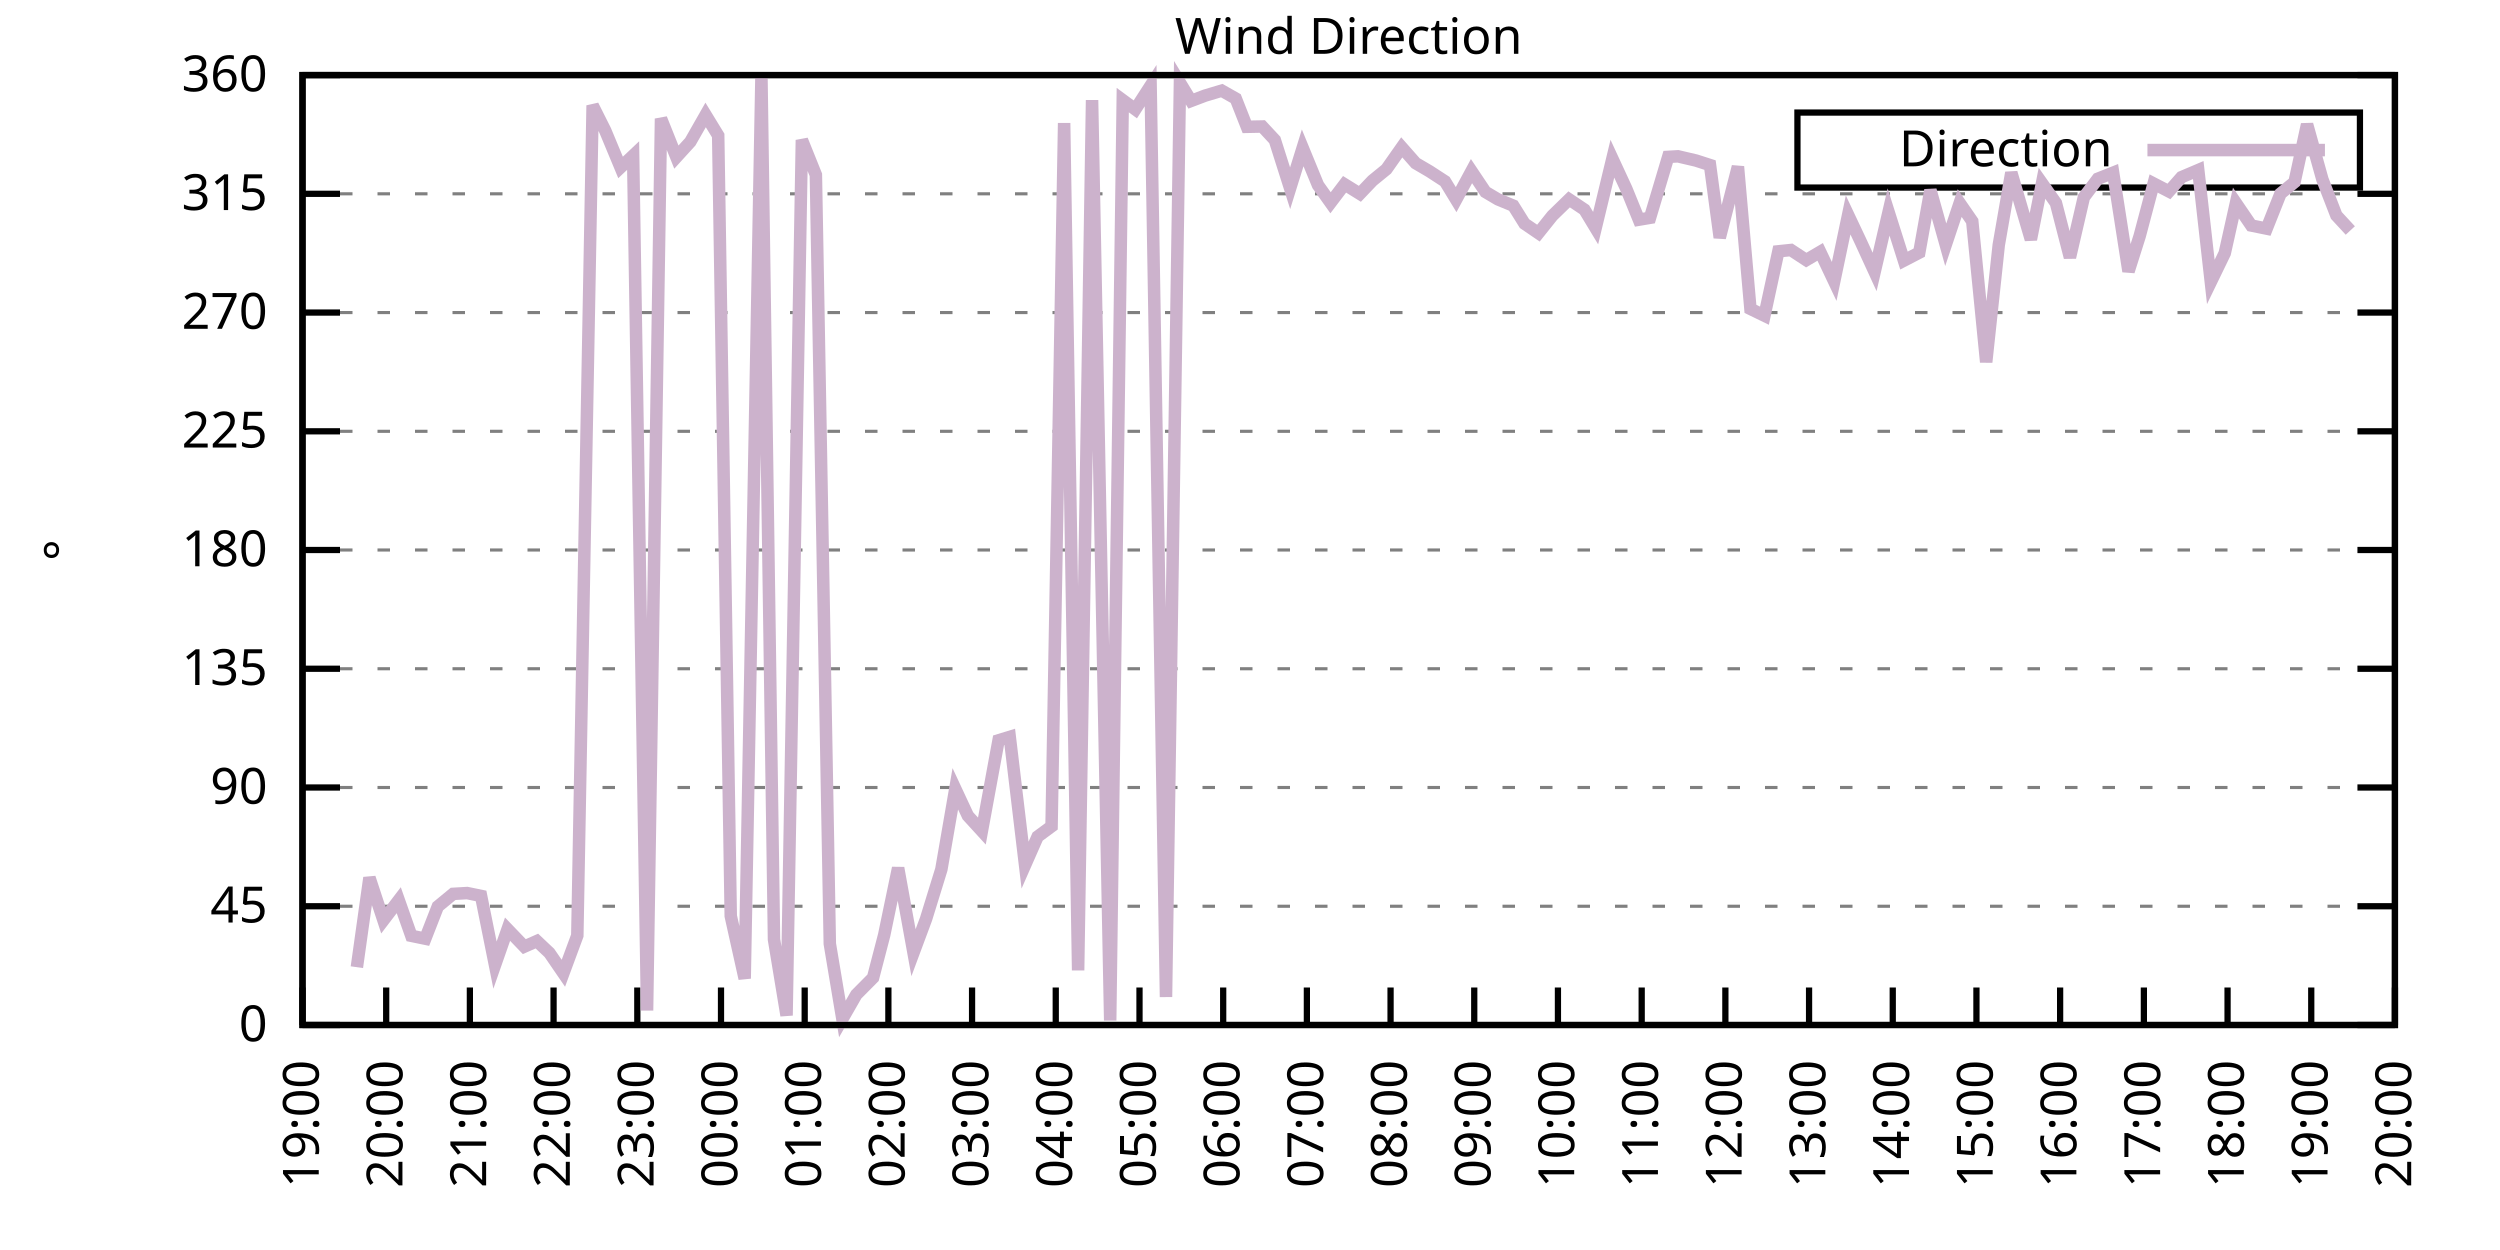
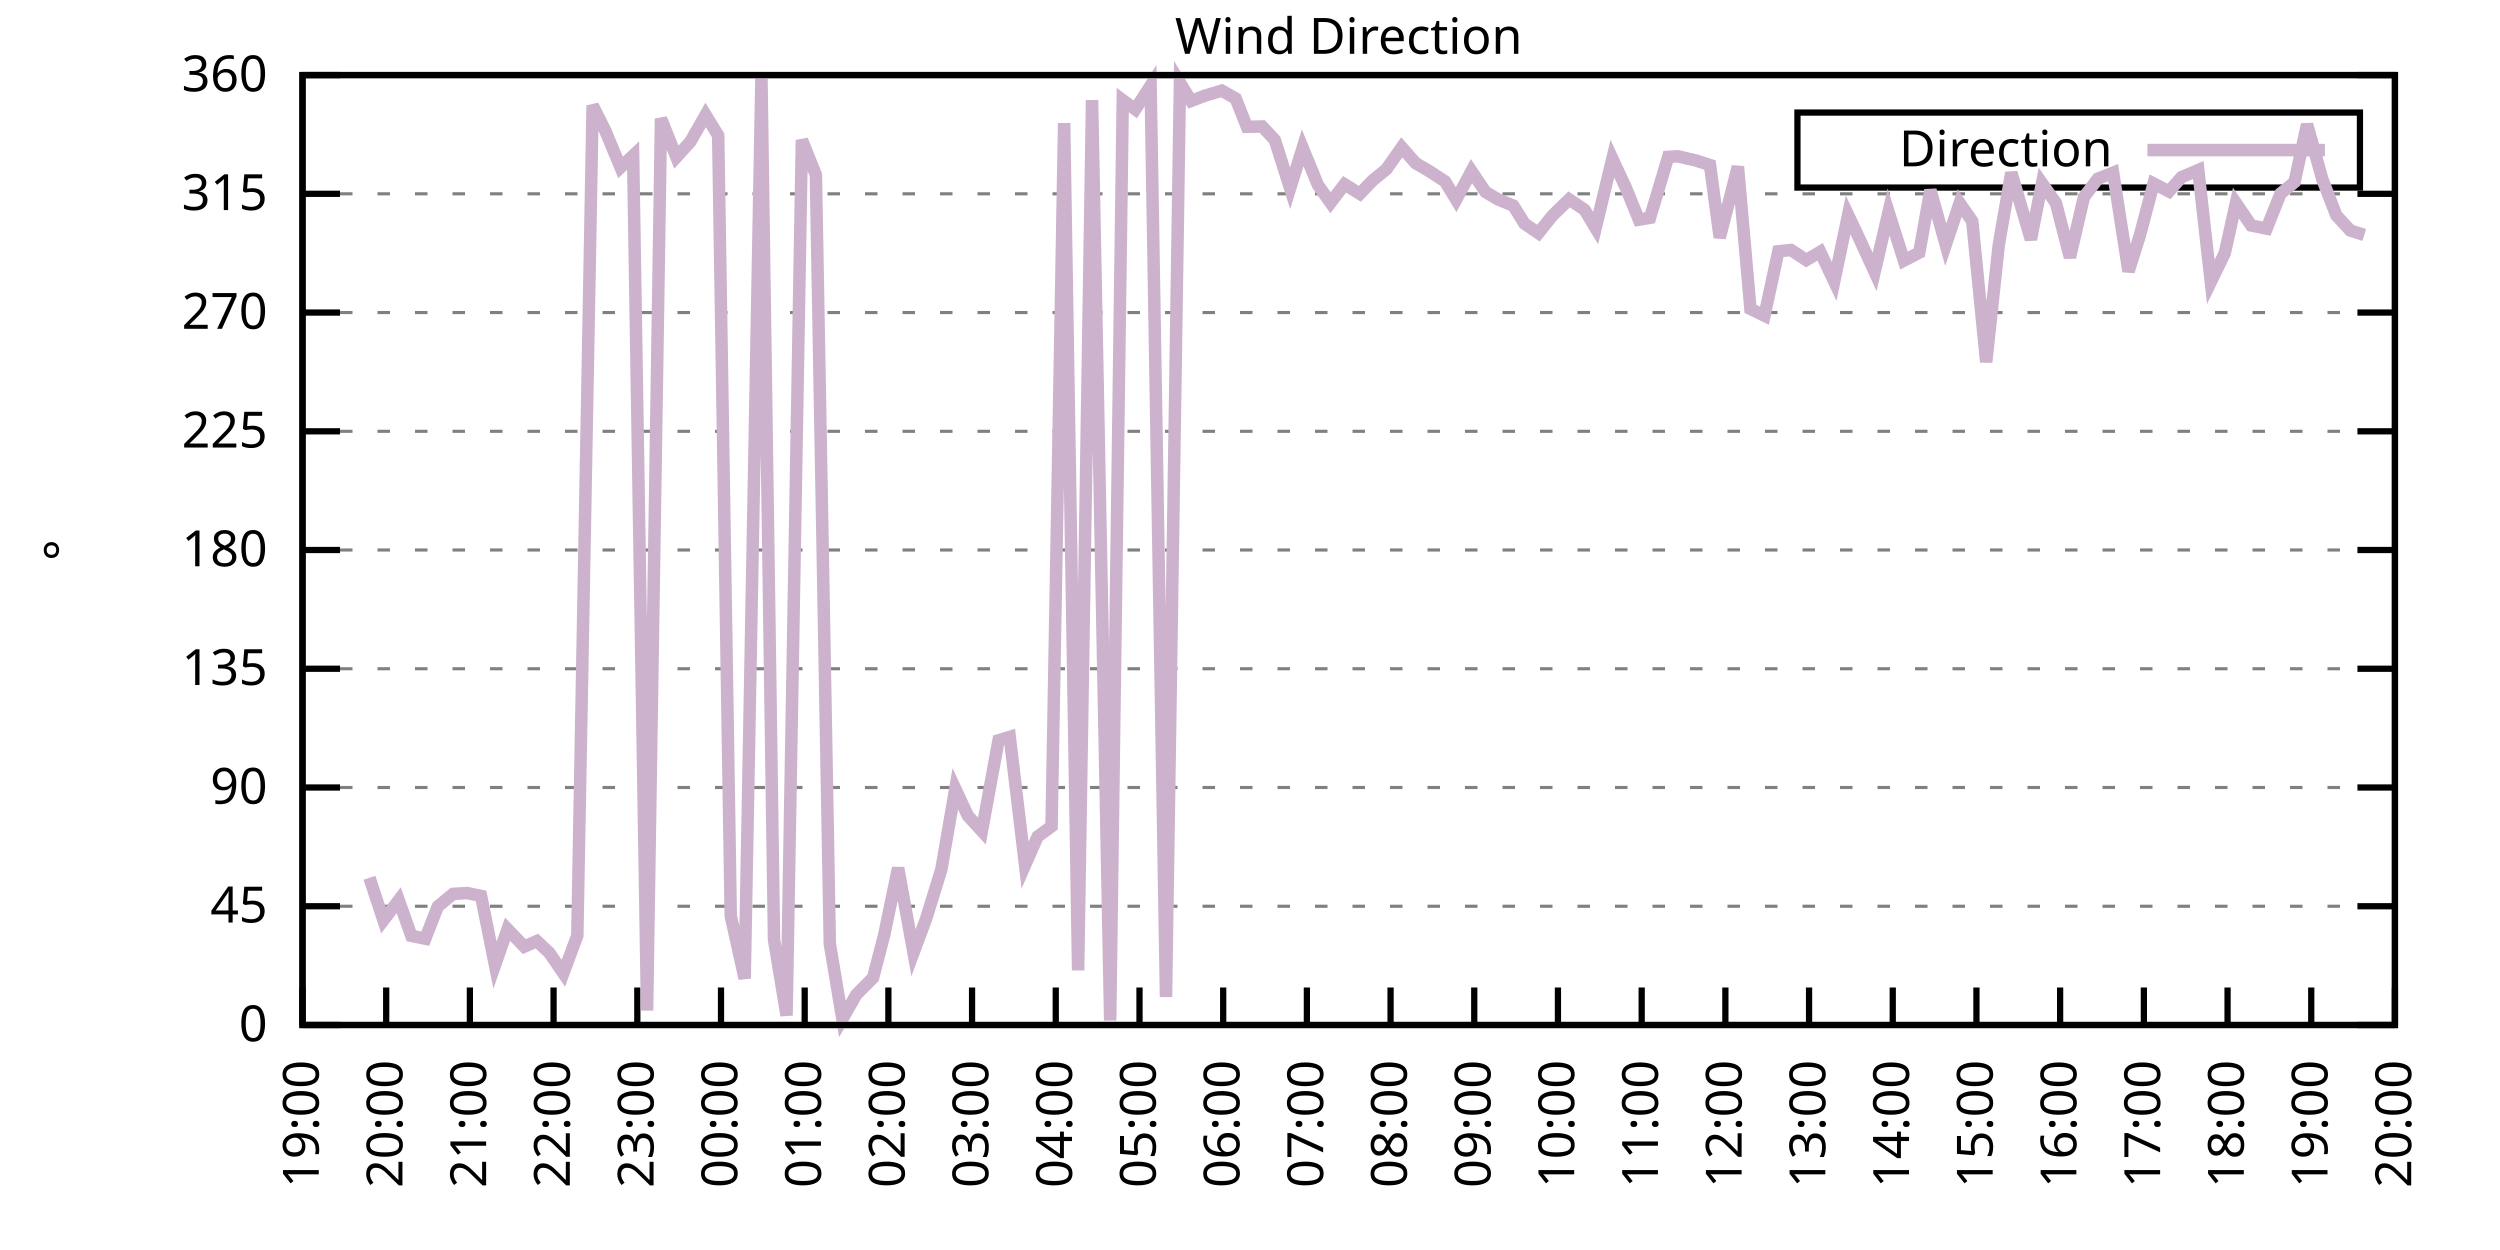
<svg xmlns="http://www.w3.org/2000/svg" xmlns:xlink="http://www.w3.org/1999/xlink" width="400" height="200" viewBox="0 0 400 200">
  <g id="gnuplot_canvas">
    <rect x="0" y="0" width="400" height="200" fill="none" />
    <defs>
      <circle id="gpDot" r="0.5" stroke-width="0.5" stroke="currentColor" />
      <path id="gpPt0" stroke-width="0.333" stroke="currentColor" d="M-1,0 h2 M0,-1 v2" />
      <path id="gpPt1" stroke-width="0.333" stroke="currentColor" d="M-1,-1 L1,1 M1,-1 L-1,1" />
      <path id="gpPt2" stroke-width="0.333" stroke="currentColor" d="M-1,0 L1,0 M0,-1 L0,1 M-1,-1 L1,1 M-1,1 L1,-1" />
      <rect id="gpPt3" stroke-width="0.333" stroke="currentColor" x="-1" y="-1" width="2" height="2" />
      <rect id="gpPt4" stroke-width="0.333" stroke="currentColor" fill="currentColor" x="-1" y="-1" width="2" height="2" />
      <circle id="gpPt5" stroke-width="0.333" stroke="currentColor" cx="0" cy="0" r="1" />
      <use xlink:href="#gpPt5" id="gpPt6" fill="currentColor" stroke="none" />
      <path id="gpPt7" stroke-width="0.333" stroke="currentColor" d="M0,-1.33 L-1.33,0.67 L1.33,0.67 z" />
      <use xlink:href="#gpPt7" id="gpPt8" fill="currentColor" stroke="none" />
      <use xlink:href="#gpPt7" id="gpPt9" stroke="currentColor" transform="rotate(180)" />
      <use xlink:href="#gpPt9" id="gpPt10" fill="currentColor" stroke="none" />
      <use xlink:href="#gpPt3" id="gpPt11" stroke="currentColor" transform="rotate(45)" />
      <use xlink:href="#gpPt11" id="gpPt12" fill="currentColor" stroke="none" />
      <path id="gpPt13" stroke-width="0.333" stroke="currentColor" d="M0,1.330 L1.265,0.411 L0.782,-1.067 L-0.782,-1.076 L-1.265,0.411 z" />
      <use xlink:href="#gpPt13" id="gpPt14" fill="currentColor" stroke="none" />
      <filter id="textbox" filterUnits="objectBoundingBox" x="0" y="0" height="1" width="1">
        <feFlood flood-color="white" flood-opacity="1" result="bgnd" />
        <feComposite in="SourceGraphic" in2="bgnd" operator="atop" />
      </filter>
      <filter id="greybox" filterUnits="objectBoundingBox" x="0" y="0" height="1" width="1">
        <feFlood flood-color="lightgrey" flood-opacity="1" result="grey" />
        <feComposite in="SourceGraphic" in2="grey" operator="atop" />
      </filter>
    </defs>
    <g fill="none" color="white" stroke="currentColor" stroke-width="1.00" stroke-linecap="butt" stroke-linejoin="miter">
</g>
    <g fill="none" color="black" stroke="currentColor" stroke-width="1.00" stroke-linecap="butt" stroke-linejoin="miter">
      <g stroke="none" shape-rendering="crispEdges">
        <polygon fill="rgb(255, 255, 255)" points="48.40,164.00 383.18,164.00 383.18,12.02 48.40,12.02 " />
      </g>
    </g>
    <g fill="none" color="black" stroke="currentColor" stroke-width="1.00" stroke-linecap="butt" stroke-linejoin="miter">
</g>
    <g fill="none" color="black" stroke="black" stroke-width="0.50" stroke-linecap="butt" stroke-linejoin="miter">
</g>
    <g fill="none" color="gray" stroke="currentColor" stroke-width="0.50" stroke-linecap="butt" stroke-linejoin="miter">
      <path stroke="gray" stroke-dasharray="2,4" class="gridline" d="M48.40,164.00 L383.19,164.00  " />
    </g>
    <g fill="none" color="gray" stroke="gray" stroke-width="1.00" stroke-linecap="butt" stroke-linejoin="miter">
</g>
    <g fill="none" color="black" stroke="currentColor" stroke-width="1.00" stroke-linecap="butt" stroke-linejoin="miter">
      <path stroke="black" d="M48.40,164.00 L54.40,164.00 M383.19,164.00 L377.19,164.00  " />
      <g transform="translate(42.80,166.60)" stroke="none" fill="black" font-family="Sans" font-size="8.00" text-anchor="end">
        <text>
          <tspan font-family="Sans"> 0</tspan>
        </text>
      </g>
    </g>
    <g fill="none" color="black" stroke="currentColor" stroke-width="1.00" stroke-linecap="butt" stroke-linejoin="miter">
</g>
    <g fill="none" color="black" stroke="black" stroke-width="0.50" stroke-linecap="butt" stroke-linejoin="miter">
</g>
    <g fill="none" color="gray" stroke="currentColor" stroke-width="0.50" stroke-linecap="butt" stroke-linejoin="miter">
      <path stroke="gray" stroke-dasharray="2,4" class="gridline" d="M48.40,145.00 L383.19,145.00  " />
    </g>
    <g fill="none" color="gray" stroke="gray" stroke-width="1.00" stroke-linecap="butt" stroke-linejoin="miter">
</g>
    <g fill="none" color="black" stroke="currentColor" stroke-width="1.00" stroke-linecap="butt" stroke-linejoin="miter">
      <path stroke="black" d="M48.40,145.00 L54.40,145.00 M383.19,145.00 L377.19,145.00  " />
      <g transform="translate(42.80,147.60)" stroke="none" fill="black" font-family="Sans" font-size="8.00" text-anchor="end">
        <text>
          <tspan font-family="Sans"> 45</tspan>
        </text>
      </g>
    </g>
    <g fill="none" color="black" stroke="currentColor" stroke-width="1.00" stroke-linecap="butt" stroke-linejoin="miter">
</g>
    <g fill="none" color="black" stroke="black" stroke-width="0.50" stroke-linecap="butt" stroke-linejoin="miter">
</g>
    <g fill="none" color="gray" stroke="currentColor" stroke-width="0.50" stroke-linecap="butt" stroke-linejoin="miter">
      <path stroke="gray" stroke-dasharray="2,4" class="gridline" d="M48.40,126.00 L383.19,126.00  " />
    </g>
    <g fill="none" color="gray" stroke="gray" stroke-width="1.00" stroke-linecap="butt" stroke-linejoin="miter">
</g>
    <g fill="none" color="black" stroke="currentColor" stroke-width="1.00" stroke-linecap="butt" stroke-linejoin="miter">
      <path stroke="black" d="M48.40,126.00 L54.40,126.00 M383.19,126.00 L377.19,126.00  " />
      <g transform="translate(42.80,128.60)" stroke="none" fill="black" font-family="Sans" font-size="8.00" text-anchor="end">
        <text>
          <tspan font-family="Sans"> 90</tspan>
        </text>
      </g>
    </g>
    <g fill="none" color="black" stroke="currentColor" stroke-width="1.00" stroke-linecap="butt" stroke-linejoin="miter">
</g>
    <g fill="none" color="black" stroke="black" stroke-width="0.50" stroke-linecap="butt" stroke-linejoin="miter">
</g>
    <g fill="none" color="gray" stroke="currentColor" stroke-width="0.50" stroke-linecap="butt" stroke-linejoin="miter">
      <path stroke="gray" stroke-dasharray="2,4" class="gridline" d="M48.40,107.00 L383.19,107.00  " />
    </g>
    <g fill="none" color="gray" stroke="gray" stroke-width="1.00" stroke-linecap="butt" stroke-linejoin="miter">
</g>
    <g fill="none" color="black" stroke="currentColor" stroke-width="1.00" stroke-linecap="butt" stroke-linejoin="miter">
      <path stroke="black" d="M48.40,107.00 L54.40,107.00 M383.19,107.00 L377.19,107.00  " />
      <g transform="translate(42.80,109.60)" stroke="none" fill="black" font-family="Sans" font-size="8.00" text-anchor="end">
        <text>
          <tspan font-family="Sans"> 135</tspan>
        </text>
      </g>
    </g>
    <g fill="none" color="black" stroke="currentColor" stroke-width="1.00" stroke-linecap="butt" stroke-linejoin="miter">
</g>
    <g fill="none" color="black" stroke="black" stroke-width="0.50" stroke-linecap="butt" stroke-linejoin="miter">
</g>
    <g fill="none" color="gray" stroke="currentColor" stroke-width="0.50" stroke-linecap="butt" stroke-linejoin="miter">
      <path stroke="gray" stroke-dasharray="2,4" class="gridline" d="M48.40,88.00 L383.19,88.00  " />
    </g>
    <g fill="none" color="gray" stroke="gray" stroke-width="1.00" stroke-linecap="butt" stroke-linejoin="miter">
</g>
    <g fill="none" color="black" stroke="currentColor" stroke-width="1.00" stroke-linecap="butt" stroke-linejoin="miter">
      <path stroke="black" d="M48.40,88.00 L54.40,88.00 M383.19,88.00 L377.19,88.00  " />
      <g transform="translate(42.80,90.60)" stroke="none" fill="black" font-family="Sans" font-size="8.00" text-anchor="end">
        <text>
          <tspan font-family="Sans"> 180</tspan>
        </text>
      </g>
    </g>
    <g fill="none" color="black" stroke="currentColor" stroke-width="1.00" stroke-linecap="butt" stroke-linejoin="miter">
</g>
    <g fill="none" color="black" stroke="black" stroke-width="0.50" stroke-linecap="butt" stroke-linejoin="miter">
</g>
    <g fill="none" color="gray" stroke="currentColor" stroke-width="0.50" stroke-linecap="butt" stroke-linejoin="miter">
      <path stroke="gray" stroke-dasharray="2,4" class="gridline" d="M48.40,69.01 L383.19,69.01  " />
    </g>
    <g fill="none" color="gray" stroke="gray" stroke-width="1.00" stroke-linecap="butt" stroke-linejoin="miter">
</g>
    <g fill="none" color="black" stroke="currentColor" stroke-width="1.00" stroke-linecap="butt" stroke-linejoin="miter">
      <path stroke="black" d="M48.40,69.01 L54.40,69.01 M383.19,69.01 L377.19,69.01  " />
      <g transform="translate(42.80,71.61)" stroke="none" fill="black" font-family="Sans" font-size="8.00" text-anchor="end">
        <text>
          <tspan font-family="Sans"> 225</tspan>
        </text>
      </g>
    </g>
    <g fill="none" color="black" stroke="currentColor" stroke-width="1.00" stroke-linecap="butt" stroke-linejoin="miter">
</g>
    <g fill="none" color="black" stroke="black" stroke-width="0.50" stroke-linecap="butt" stroke-linejoin="miter">
</g>
    <g fill="none" color="gray" stroke="currentColor" stroke-width="0.50" stroke-linecap="butt" stroke-linejoin="miter">
      <path stroke="gray" stroke-dasharray="2,4" class="gridline" d="M48.40,50.01 L383.19,50.01  " />
    </g>
    <g fill="none" color="gray" stroke="gray" stroke-width="1.00" stroke-linecap="butt" stroke-linejoin="miter">
</g>
    <g fill="none" color="black" stroke="currentColor" stroke-width="1.00" stroke-linecap="butt" stroke-linejoin="miter">
      <path stroke="black" d="M48.40,50.01 L54.40,50.01 M383.19,50.01 L377.19,50.01  " />
      <g transform="translate(42.80,52.61)" stroke="none" fill="black" font-family="Sans" font-size="8.00" text-anchor="end">
        <text>
          <tspan font-family="Sans"> 270</tspan>
        </text>
      </g>
    </g>
    <g fill="none" color="black" stroke="currentColor" stroke-width="1.00" stroke-linecap="butt" stroke-linejoin="miter">
</g>
    <g fill="none" color="black" stroke="black" stroke-width="0.50" stroke-linecap="butt" stroke-linejoin="miter">
</g>
    <g fill="none" color="gray" stroke="currentColor" stroke-width="0.50" stroke-linecap="butt" stroke-linejoin="miter">
      <path stroke="gray" stroke-dasharray="2,4" class="gridline" d="M48.40,31.01 L383.19,31.01  " />
    </g>
    <g fill="none" color="gray" stroke="gray" stroke-width="1.00" stroke-linecap="butt" stroke-linejoin="miter">
</g>
    <g fill="none" color="black" stroke="currentColor" stroke-width="1.00" stroke-linecap="butt" stroke-linejoin="miter">
      <path stroke="black" d="M48.40,31.01 L54.40,31.01 M383.19,31.01 L377.19,31.01  " />
      <g transform="translate(42.80,33.61)" stroke="none" fill="black" font-family="Sans" font-size="8.00" text-anchor="end">
        <text>
          <tspan font-family="Sans"> 315</tspan>
        </text>
      </g>
    </g>
    <g fill="none" color="black" stroke="currentColor" stroke-width="1.00" stroke-linecap="butt" stroke-linejoin="miter">
</g>
    <g fill="none" color="black" stroke="black" stroke-width="0.50" stroke-linecap="butt" stroke-linejoin="miter">
</g>
    <g fill="none" color="gray" stroke="currentColor" stroke-width="0.50" stroke-linecap="butt" stroke-linejoin="miter">
      <path stroke="gray" stroke-dasharray="2,4" class="gridline" d="M48.40,12.01 L383.19,12.01  " />
    </g>
    <g fill="none" color="gray" stroke="gray" stroke-width="1.00" stroke-linecap="butt" stroke-linejoin="miter">
</g>
    <g fill="none" color="black" stroke="currentColor" stroke-width="1.00" stroke-linecap="butt" stroke-linejoin="miter">
      <path stroke="black" d="M48.40,12.01 L54.40,12.01 M383.19,12.01 L377.19,12.01  " />
      <g transform="translate(42.80,14.61)" stroke="none" fill="black" font-family="Sans" font-size="8.00" text-anchor="end">
        <text>
          <tspan font-family="Sans"> 360</tspan>
        </text>
      </g>
    </g>
    <g fill="none" color="black" stroke="currentColor" stroke-width="1.00" stroke-linecap="butt" stroke-linejoin="miter">
      <path stroke="black" d="M48.40,164.00 L48.40,158.00  " />
      <g transform="translate(51.00,169.60) rotate(270.00)" stroke="none" fill="black" font-family="Sans" font-size="8.00" text-anchor="end">
        <text>
          <tspan font-family="Sans">19:00</tspan>
        </text>
      </g>
    </g>
    <g fill="none" color="black" stroke="currentColor" stroke-width="1.00" stroke-linecap="butt" stroke-linejoin="miter">
      <path stroke="black" d="M61.79,164.00 L61.79,158.00  " />
      <g transform="translate(64.39,169.60) rotate(270.00)" stroke="none" fill="black" font-family="Sans" font-size="8.00" text-anchor="end">
        <text>
          <tspan font-family="Sans">20:00</tspan>
        </text>
      </g>
    </g>
    <g fill="none" color="black" stroke="currentColor" stroke-width="1.00" stroke-linecap="butt" stroke-linejoin="miter">
      <path stroke="black" d="M75.18,164.00 L75.18,158.00  " />
      <g transform="translate(77.78,169.60) rotate(270.00)" stroke="none" fill="black" font-family="Sans" font-size="8.00" text-anchor="end">
        <text>
          <tspan font-family="Sans">21:00</tspan>
        </text>
      </g>
    </g>
    <g fill="none" color="black" stroke="currentColor" stroke-width="1.00" stroke-linecap="butt" stroke-linejoin="miter">
      <path stroke="black" d="M88.57,164.00 L88.57,158.00  " />
      <g transform="translate(91.17,169.60) rotate(270.00)" stroke="none" fill="black" font-family="Sans" font-size="8.00" text-anchor="end">
        <text>
          <tspan font-family="Sans">22:00</tspan>
        </text>
      </g>
    </g>
    <g fill="none" color="black" stroke="currentColor" stroke-width="1.00" stroke-linecap="butt" stroke-linejoin="miter">
      <path stroke="black" d="M101.97,164.00 L101.97,158.00  " />
      <g transform="translate(104.57,169.60) rotate(270.00)" stroke="none" fill="black" font-family="Sans" font-size="8.00" text-anchor="end">
        <text>
          <tspan font-family="Sans">23:00</tspan>
        </text>
      </g>
    </g>
    <g fill="none" color="black" stroke="currentColor" stroke-width="1.00" stroke-linecap="butt" stroke-linejoin="miter">
      <path stroke="black" d="M115.36,164.00 L115.36,158.00  " />
      <g transform="translate(117.96,169.60) rotate(270.00)" stroke="none" fill="black" font-family="Sans" font-size="8.00" text-anchor="end">
        <text>
          <tspan font-family="Sans">00:00</tspan>
        </text>
      </g>
    </g>
    <g fill="none" color="black" stroke="currentColor" stroke-width="1.00" stroke-linecap="butt" stroke-linejoin="miter">
      <path stroke="black" d="M128.75,164.00 L128.75,158.00  " />
      <g transform="translate(131.35,169.60) rotate(270.00)" stroke="none" fill="black" font-family="Sans" font-size="8.00" text-anchor="end">
        <text>
          <tspan font-family="Sans">01:00</tspan>
        </text>
      </g>
    </g>
    <g fill="none" color="black" stroke="currentColor" stroke-width="1.00" stroke-linecap="butt" stroke-linejoin="miter">
      <path stroke="black" d="M142.14,164.00 L142.14,158.00  " />
      <g transform="translate(144.74,169.60) rotate(270.00)" stroke="none" fill="black" font-family="Sans" font-size="8.00" text-anchor="end">
        <text>
          <tspan font-family="Sans">02:00</tspan>
        </text>
      </g>
    </g>
    <g fill="none" color="black" stroke="currentColor" stroke-width="1.00" stroke-linecap="butt" stroke-linejoin="miter">
      <path stroke="black" d="M155.53,164.00 L155.53,158.00  " />
      <g transform="translate(158.13,169.60) rotate(270.00)" stroke="none" fill="black" font-family="Sans" font-size="8.00" text-anchor="end">
        <text>
          <tspan font-family="Sans">03:00</tspan>
        </text>
      </g>
    </g>
    <g fill="none" color="black" stroke="currentColor" stroke-width="1.00" stroke-linecap="butt" stroke-linejoin="miter">
      <path stroke="black" d="M168.92,164.00 L168.92,158.00  " />
      <g transform="translate(171.52,169.60) rotate(270.00)" stroke="none" fill="black" font-family="Sans" font-size="8.00" text-anchor="end">
        <text>
          <tspan font-family="Sans">04:00</tspan>
        </text>
      </g>
    </g>
    <g fill="none" color="black" stroke="currentColor" stroke-width="1.00" stroke-linecap="butt" stroke-linejoin="miter">
      <path stroke="black" d="M182.32,164.00 L182.32,158.00  " />
      <g transform="translate(184.92,169.60) rotate(270.00)" stroke="none" fill="black" font-family="Sans" font-size="8.00" text-anchor="end">
        <text>
          <tspan font-family="Sans">05:00</tspan>
        </text>
      </g>
    </g>
    <g fill="none" color="black" stroke="currentColor" stroke-width="1.00" stroke-linecap="butt" stroke-linejoin="miter">
      <path stroke="black" d="M195.71,164.00 L195.71,158.00  " />
      <g transform="translate(198.31,169.60) rotate(270.00)" stroke="none" fill="black" font-family="Sans" font-size="8.00" text-anchor="end">
        <text>
          <tspan font-family="Sans">06:00</tspan>
        </text>
      </g>
    </g>
    <g fill="none" color="black" stroke="currentColor" stroke-width="1.00" stroke-linecap="butt" stroke-linejoin="miter">
      <path stroke="black" d="M209.10,164.00 L209.10,158.00  " />
      <g transform="translate(211.70,169.60) rotate(270.00)" stroke="none" fill="black" font-family="Sans" font-size="8.00" text-anchor="end">
        <text>
          <tspan font-family="Sans">07:00</tspan>
        </text>
      </g>
    </g>
    <g fill="none" color="black" stroke="currentColor" stroke-width="1.00" stroke-linecap="butt" stroke-linejoin="miter">
      <path stroke="black" d="M222.49,164.00 L222.49,158.00  " />
      <g transform="translate(225.09,169.60) rotate(270.00)" stroke="none" fill="black" font-family="Sans" font-size="8.00" text-anchor="end">
        <text>
          <tspan font-family="Sans">08:00</tspan>
        </text>
      </g>
    </g>
    <g fill="none" color="black" stroke="currentColor" stroke-width="1.00" stroke-linecap="butt" stroke-linejoin="miter">
      <path stroke="black" d="M235.88,164.00 L235.88,158.00  " />
      <g transform="translate(238.48,169.60) rotate(270.00)" stroke="none" fill="black" font-family="Sans" font-size="8.00" text-anchor="end">
        <text>
          <tspan font-family="Sans">09:00</tspan>
        </text>
      </g>
    </g>
    <g fill="none" color="black" stroke="currentColor" stroke-width="1.00" stroke-linecap="butt" stroke-linejoin="miter">
      <path stroke="black" d="M249.27,164.00 L249.27,158.00  " />
      <g transform="translate(251.87,169.60) rotate(270.00)" stroke="none" fill="black" font-family="Sans" font-size="8.00" text-anchor="end">
        <text>
          <tspan font-family="Sans">10:00</tspan>
        </text>
      </g>
    </g>
    <g fill="none" color="black" stroke="currentColor" stroke-width="1.00" stroke-linecap="butt" stroke-linejoin="miter">
      <path stroke="black" d="M262.67,164.00 L262.67,158.00  " />
      <g transform="translate(265.27,169.60) rotate(270.00)" stroke="none" fill="black" font-family="Sans" font-size="8.00" text-anchor="end">
        <text>
          <tspan font-family="Sans">11:00</tspan>
        </text>
      </g>
    </g>
    <g fill="none" color="black" stroke="currentColor" stroke-width="1.00" stroke-linecap="butt" stroke-linejoin="miter">
      <path stroke="black" d="M276.06,164.00 L276.06,158.00  " />
      <g transform="translate(278.66,169.60) rotate(270.00)" stroke="none" fill="black" font-family="Sans" font-size="8.00" text-anchor="end">
        <text>
          <tspan font-family="Sans">12:00</tspan>
        </text>
      </g>
    </g>
    <g fill="none" color="black" stroke="currentColor" stroke-width="1.00" stroke-linecap="butt" stroke-linejoin="miter">
      <path stroke="black" d="M289.45,164.00 L289.45,158.00  " />
      <g transform="translate(292.05,169.60) rotate(270.00)" stroke="none" fill="black" font-family="Sans" font-size="8.00" text-anchor="end">
        <text>
          <tspan font-family="Sans">13:00</tspan>
        </text>
      </g>
    </g>
    <g fill="none" color="black" stroke="currentColor" stroke-width="1.00" stroke-linecap="butt" stroke-linejoin="miter">
      <path stroke="black" d="M302.84,164.00 L302.84,158.00  " />
      <g transform="translate(305.44,169.60) rotate(270.00)" stroke="none" fill="black" font-family="Sans" font-size="8.00" text-anchor="end">
        <text>
          <tspan font-family="Sans">14:00</tspan>
        </text>
      </g>
    </g>
    <g fill="none" color="black" stroke="currentColor" stroke-width="1.00" stroke-linecap="butt" stroke-linejoin="miter">
      <path stroke="black" d="M316.23,164.00 L316.23,158.00  " />
      <g transform="translate(318.83,169.60) rotate(270.00)" stroke="none" fill="black" font-family="Sans" font-size="8.00" text-anchor="end">
        <text>
          <tspan font-family="Sans">15:00</tspan>
        </text>
      </g>
    </g>
    <g fill="none" color="black" stroke="currentColor" stroke-width="1.00" stroke-linecap="butt" stroke-linejoin="miter">
      <path stroke="black" d="M329.62,164.00 L329.62,158.00  " />
      <g transform="translate(332.22,169.60) rotate(270.00)" stroke="none" fill="black" font-family="Sans" font-size="8.00" text-anchor="end">
        <text>
          <tspan font-family="Sans">16:00</tspan>
        </text>
      </g>
    </g>
    <g fill="none" color="black" stroke="currentColor" stroke-width="1.00" stroke-linecap="butt" stroke-linejoin="miter">
      <path stroke="black" d="M343.02,164.00 L343.02,158.00  " />
      <g transform="translate(345.62,169.60) rotate(270.00)" stroke="none" fill="black" font-family="Sans" font-size="8.00" text-anchor="end">
        <text>
          <tspan font-family="Sans">17:00</tspan>
        </text>
      </g>
    </g>
    <g fill="none" color="black" stroke="currentColor" stroke-width="1.00" stroke-linecap="butt" stroke-linejoin="miter">
      <path stroke="black" d="M356.41,164.00 L356.41,158.00  " />
      <g transform="translate(359.01,169.60) rotate(270.00)" stroke="none" fill="black" font-family="Sans" font-size="8.00" text-anchor="end">
        <text>
          <tspan font-family="Sans">18:00</tspan>
        </text>
      </g>
    </g>
    <g fill="none" color="black" stroke="currentColor" stroke-width="1.00" stroke-linecap="butt" stroke-linejoin="miter">
      <path stroke="black" d="M369.80,164.00 L369.80,158.00  " />
      <g transform="translate(372.40,169.60) rotate(270.00)" stroke="none" fill="black" font-family="Sans" font-size="8.00" text-anchor="end">
        <text>
          <tspan font-family="Sans">19:00</tspan>
        </text>
      </g>
    </g>
    <g fill="none" color="black" stroke="currentColor" stroke-width="1.00" stroke-linecap="butt" stroke-linejoin="miter">
      <path stroke="black" d="M383.19,164.00 L383.19,158.00  " />
      <g transform="translate(385.79,169.60) rotate(270.00)" stroke="none" fill="black" font-family="Sans" font-size="8.00" text-anchor="end">
        <text>
          <tspan font-family="Sans">20:00</tspan>
        </text>
      </g>
    </g>
    <g fill="none" color="black" stroke="currentColor" stroke-width="1.00" stroke-linecap="butt" stroke-linejoin="miter">
</g>
    <g fill="none" color="black" stroke="currentColor" stroke-width="1.00" stroke-linecap="butt" stroke-linejoin="miter">
      <path stroke="black" d="M48.40,12.01 L48.40,164.00 L383.19,164.00 L383.19,12.01 L48.40,12.01 Z  " />
    </g>
    <g fill="none" color="black" stroke="currentColor" stroke-width="1.00" stroke-linecap="butt" stroke-linejoin="miter">
</g>
    <g fill="none" color="black" stroke="currentColor" stroke-width="1.00" stroke-linecap="butt" stroke-linejoin="miter">
      <path stroke="black" d="M287.59,30.01 L287.59,18.01 L377.59,18.01 L377.59,30.01 L287.59,30.01 Z  " />
    </g>
    <g id="Wind_direction_plot_1">
      <g fill="none" color="white" stroke="black" stroke-width="2.00" stroke-linecap="butt" stroke-linejoin="miter">
</g>
      <g fill="none" color="black" stroke="currentColor" stroke-width="2.00" stroke-linecap="butt" stroke-linejoin="miter">
        <g transform="translate(337.99,26.61)" stroke="none" fill="black" font-family="Sans" font-size="8.00" text-anchor="end">
          <text>
            <tspan font-family="Sans">Direction</tspan>
          </text>
        </g>
      </g>
      <g fill="none" color="black" stroke="currentColor" stroke-width="2.00" stroke-linecap="butt" stroke-linejoin="miter">
-         <path stroke="rgb(204, 178, 204)" d="M343.59,24.01 L371.99,24.01 M57.10,154.75 L59.11,140.44 L61.35,147.24 L63.80,144.03 L65.81,149.73 L68.04,150.19   L70.05,145.04 L72.50,143.02 L74.74,142.89 L76.97,143.35 L79.20,154.42 L81.21,148.67 L83.89,151.46 L85.90,150.57   L87.91,152.47 L90.14,155.72 L92.37,149.69 L94.82,16.87 L96.83,20.88 L99.29,26.79 L101.30,24.89 L103.53,161.68   L105.76,18.98 L108.22,25.14 L110.45,22.69 L112.90,18.39 L114.91,21.68 L116.92,146.56 L119.15,156.57 L121.83,12.26   L123.84,150.32 L125.85,162.48 L128.30,22.40 L130.54,27.97 L132.77,151.00 L134.78,163.03 L137.01,159.14 L139.69,156.44   L141.47,149.60 L143.70,138.88 L146.16,152.43 L148.17,147.03 L150.62,139.09 L152.85,126.21 L154.86,130.52 L157.10,132.97   L159.77,118.45 L161.56,117.90 L164.01,138.42 L166.02,133.86 L168.25,132.21 L170.26,19.69 L172.50,155.26 L174.73,16.02   L177.63,163.28 L179.64,16.02 L181.65,17.50 L184.10,13.70 L186.56,159.52 L188.79,13.23 L190.57,16.15 L192.81,15.30   L195.48,14.50 L197.72,15.77 L199.50,20.29 L201.96,20.24 L203.97,22.40 L206.42,30.12 L208.43,23.66 L210.88,29.62   L212.89,32.44 L215.13,29.49 L217.58,31.01 L219.59,28.90 L221.82,27.08 L224.28,23.58 L226.51,26.11 L228.74,27.42   L231.20,29.02 L232.98,31.94 L235.44,27.38 L237.67,30.71 L239.68,31.90 L242.13,32.91 L243.92,35.78 L246.15,37.30   L248.38,34.51 L251.06,31.90 L253.51,33.54 L255.30,36.50 L257.98,25.39 L260.21,30.21 L262.22,35.15 L264.00,34.85   L266.91,25.10 L268.47,25.01 L271.37,25.69 L273.60,26.41 L275.16,38.02 L278.07,26.66 L280.07,49.42 L282.31,50.51   L284.54,40.21 L286.55,40.00 L289.00,41.61 L291.23,40.30 L293.47,45.03 L295.70,34.39 L297.71,38.65 L299.94,43.51   L302.17,33.92 L304.63,41.69 L307.08,40.42 L308.87,30.42 L311.32,39.16 L313.55,32.49 L315.56,35.40 L317.79,57.94   L319.80,39.20 L321.81,27.63 L324.94,38.31 L326.72,29.32 L328.95,32.49 L331.19,41.18 L333.42,31.56 L335.65,28.60   L338.10,27.63 L340.56,43.42 L342.35,37.76 L344.58,29.36 L347.03,30.63 L349.04,28.35 L351.72,27.21 L353.73,45.11   L355.96,40.51 L357.75,32.49 L360.20,36.08 L362.66,36.58 L364.89,30.97 L367.12,29.15 L369.13,19.91 L371.58,28.69   L373.82,34.47 L376.05,36.88  " />
+         <path stroke="rgb(204, 178, 204)" d="M343.59,24.01 L371.99,24.01 M59.11,140.44 L61.35,147.24 L63.80,144.03 L65.81,149.73 L68.04,150.19 L70.05,145.04   L72.50,143.02 L74.74,142.89 L76.97,143.35 L79.20,154.42 L81.21,148.67 L83.89,151.46 L85.90,150.57 L87.91,152.47   L90.14,155.72 L92.37,149.69 L94.82,16.87 L96.83,20.88 L99.29,26.79 L101.30,24.89 L103.53,161.68 L105.76,18.98   L108.22,25.14 L110.45,22.69 L112.90,18.39 L114.91,21.68 L116.92,146.56 L119.15,156.57 L121.83,12.26 L123.84,150.32   L125.85,162.48 L128.30,22.40 L130.54,27.97 L132.77,151.00 L134.78,163.03 L137.01,159.14 L139.69,156.44 L141.47,149.60   L143.70,138.88 L146.16,152.43 L148.17,147.03 L150.62,139.09 L152.85,126.21 L154.86,130.52 L157.10,132.97 L159.77,118.45   L161.56,117.90 L164.01,138.42 L166.02,133.86 L168.25,132.21 L170.26,19.69 L172.50,155.26 L174.73,16.02 L177.63,163.28   L179.64,16.02 L181.65,17.50 L184.10,13.70 L186.56,159.52 L188.79,13.23 L190.57,16.15 L192.81,15.30 L195.48,14.50   L197.72,15.77 L199.50,20.29 L201.96,20.24 L203.97,22.40 L206.42,30.12 L208.43,23.66 L210.88,29.62 L212.89,32.44   L215.13,29.49 L217.58,31.01 L219.59,28.90 L221.82,27.08 L224.28,23.58 L226.51,26.11 L228.74,27.42 L231.20,29.02   L232.98,31.94 L235.44,27.38 L237.67,30.71 L239.68,31.90 L242.13,32.91 L243.92,35.78 L246.15,37.30 L248.38,34.51   L251.06,31.90 L253.51,33.54 L255.30,36.50 L257.98,25.39 L260.21,30.21 L262.22,35.15 L264.00,34.85 L266.91,25.10   L268.47,25.01 L271.37,25.69 L273.60,26.41 L275.16,38.02 L278.07,26.66 L280.07,49.42 L282.31,50.51 L284.54,40.21   L286.55,40.00 L289.00,41.61 L291.23,40.30 L293.47,45.03 L295.70,34.39 L297.71,38.65 L299.94,43.51 L302.17,33.92   L304.63,41.69 L307.08,40.42 L308.87,30.42 L311.32,39.16 L313.55,32.49 L315.56,35.40 L317.79,57.94 L319.80,39.20   L321.81,27.63 L324.94,38.31 L326.72,29.32 L328.95,32.49 L331.19,41.18 L333.42,31.56 L335.65,28.60 L338.10,27.63   L340.56,43.42 L342.35,37.76 L344.58,29.36 L347.03,30.63 L349.04,28.35 L351.72,27.21 L353.73,45.11 L355.96,40.51   L357.75,32.49 L360.20,36.08 L362.66,36.58 L364.89,30.97 L367.12,29.15 L369.13,19.91 L371.58,28.69 L373.82,34.47   L376.05,36.88 L378.28,37.59  " />
      </g>
    </g>
    <g fill="none" color="black" stroke="currentColor" stroke-width="2.00" stroke-linecap="butt" stroke-linejoin="miter">
</g>
    <g fill="none" color="black" stroke="black" stroke-width="1.00" stroke-linecap="butt" stroke-linejoin="miter">
</g>
    <g fill="none" color="black" stroke="currentColor" stroke-width="1.00" stroke-linecap="butt" stroke-linejoin="miter">
      <path stroke="black" d="M48.40,12.01 L48.40,164.00 L383.19,164.00 L383.19,12.01 L48.40,12.01 Z  " />
      <g transform="translate(12.80,88.01) rotate(270.00)" stroke="none" fill="black" font-family="Sans" font-size="8.00" text-anchor="middle">
        <text>
          <tspan font-family="Sans">°</tspan>
        </text>
      </g>
    </g>
    <g fill="none" color="black" stroke="currentColor" stroke-width="1.00" stroke-linecap="butt" stroke-linejoin="miter">
</g>
    <g fill="none" color="black" stroke="currentColor" stroke-width="1.00" stroke-linecap="butt" stroke-linejoin="miter">
      <g transform="translate(215.79,8.61)" stroke="none" fill="black" font-family="Sans" font-size="8.00" text-anchor="middle">
        <text>
          <tspan font-family="Sans">Wind Direction</tspan>
        </text>
      </g>
    </g>
    <g fill="none" color="black" stroke="currentColor" stroke-width="1.00" stroke-linecap="butt" stroke-linejoin="miter">
</g>
  </g>
</svg>
